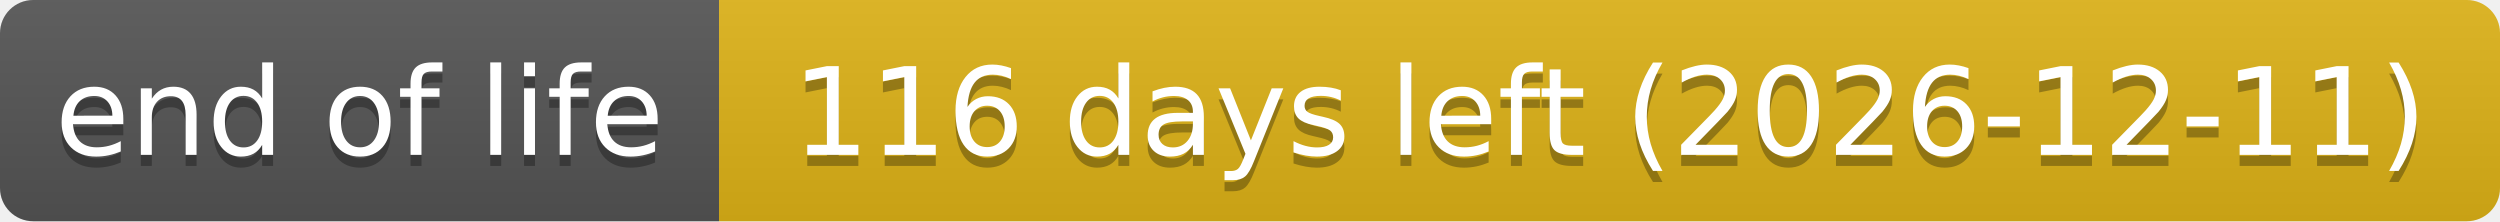
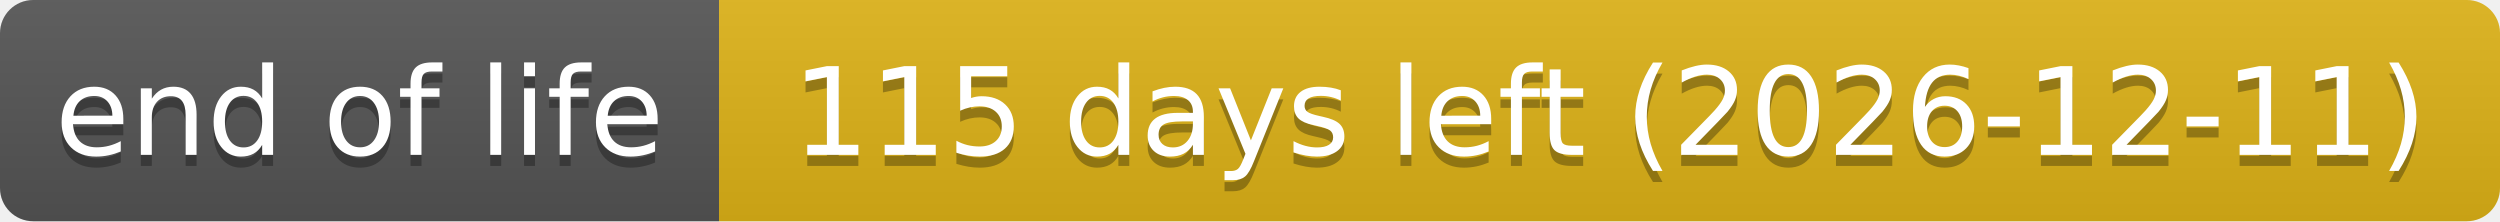
- <svg xmlns="http://www.w3.org/2000/svg" width="226" height="20" role="img" aria-label="end of life: 116 days left (2026-12-11)">
+ <svg xmlns="http://www.w3.org/2000/svg" width="226" height="20" role="img" aria-label="end of life: 115 days left (2026-12-11)">
  <linearGradient id="s" x2="0" y2="100%">
    <stop offset="0" stop-color="#bbb" stop-opacity=".1" />
    <stop offset="1" stop-opacity=".1" />
  </linearGradient>
  <clipPath id="r">
    <rect width="226" height="20" rx="3" fill="#fff" />
  </clipPath>
  <g clip-path="url(#r)">
    <rect width="65" height="20" fill="#555" />
    <rect x="65" width="161" height="20" fill="#dfb317" />
    <rect width="226" height="20" fill="url(#s)" />
  </g>
  <g fill="#fff" text-anchor="middle" font-family="Verdana,Geneva,DejaVu Sans,sans-serif" text-rendering="geometricPrecision" font-size="110">
    <text aria-hidden="true" x="325" y="150" fill="#010101" fill-opacity=".3" transform="scale(.1)" textLength="551">end of life</text>
    <text x="325" y="140" transform="scale(.1)" textLength="551">end of life</text>
-     <text aria-hidden="true" x="1455" y="150" fill="#010101" fill-opacity=".3" transform="scale(.1)" textLength="1511">116 days left (2026-12-11)</text>
-     <text x="1455" y="140" transform="scale(.1)" textLength="1511">116 days left (2026-12-11)</text>
+     <text aria-hidden="true" x="1455" y="150" fill="#010101" fill-opacity=".3" transform="scale(.1)" textLength="1511">115 days left (2026-12-11)</text>
+     <text x="1455" y="140" transform="scale(.1)" textLength="1511">115 days left (2026-12-11)</text>
  </g>
</svg>
